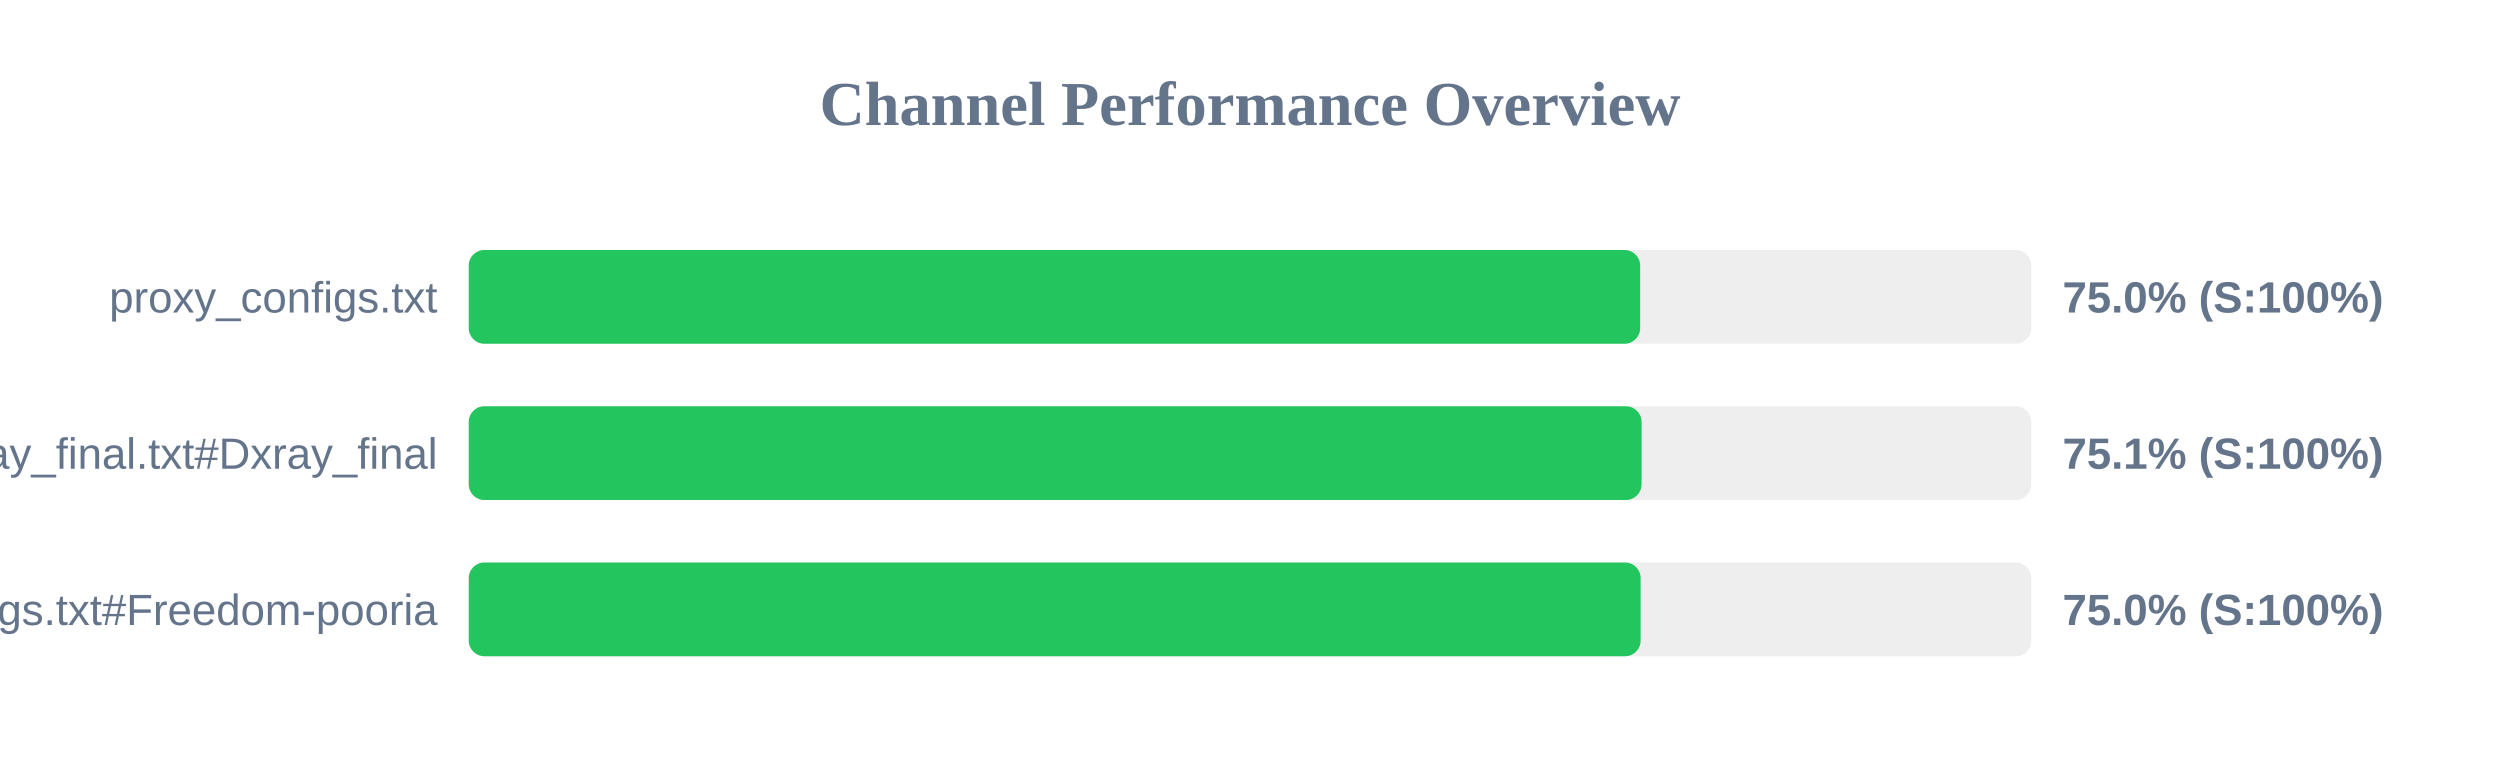
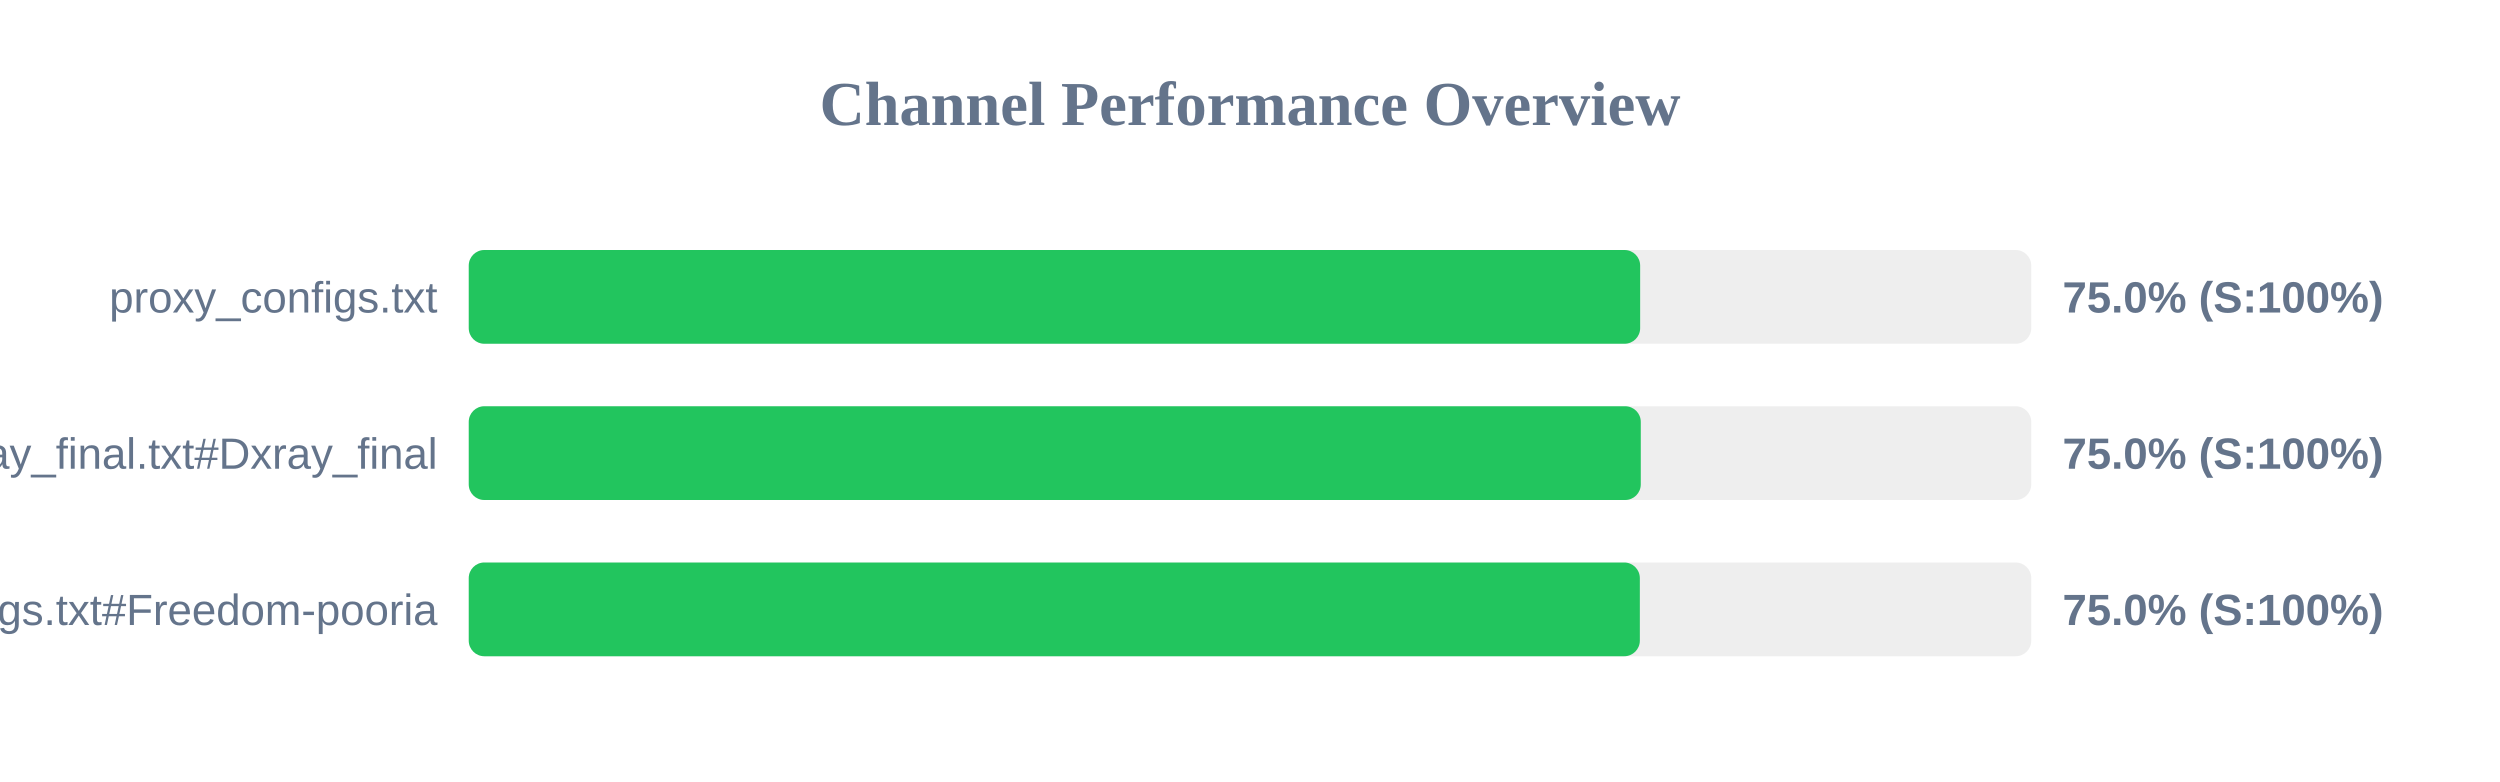
<svg xmlns="http://www.w3.org/2000/svg" width="800" height="250" version="1.1">
  <style>
        .row { font: 14px Arial; fill: #64748b; }
        .score { font: bold 14px Arial; fill: #64748b; }
    </style>
  <text x="400" y="40" text-anchor="middle" font-size="20px" font-weight="bold" fill="#64748b">Channel Performance Overview</text>
  <rect x="150" y="80" width="500" height="30" fill="#eee" rx="5" />
  <rect x="150" y="80" width="374.85" height="30" fill="#22c55e" rx="5" />
  <text x="140" y="100" text-anchor="end" class="row">proxy_configs.txt</text>
  <text x="660" y="100" text-anchor="start" class="score">75.0% (S:100%)</text>
  <rect x="150" y="130" width="500" height="30" fill="#eee" rx="5" />
-   <rect x="150" y="130" width="375.3" height="30" fill="#22c55e" rx="5" />
+   <rect x="150" y="130" width="375.05" height="30" fill="#22c55e" rx="5" />
  <text x="140" y="150" text-anchor="end" class="row">xray_final.txt#Dxray_final</text>
-   <text x="660" y="150" text-anchor="start" class="score">75.1% (S:100%)</text>
+   <text x="660" y="150" text-anchor="start" class="score">75.0% (S:100%)</text>
  <rect x="150" y="180" width="500" height="30" fill="#eee" rx="5" />
-   <rect x="150" y="180" width="375.0" height="30" fill="#22c55e" rx="5" />
+   <rect x="150" y="180" width="374.75" height="30" fill="#22c55e" rx="5" />
  <text x="140" y="200" text-anchor="end" class="row">v2ray_configs.txt#Freedom-pooria</text>
  <text x="660" y="200" text-anchor="start" class="score">75.0% (S:100%)</text>
</svg>
